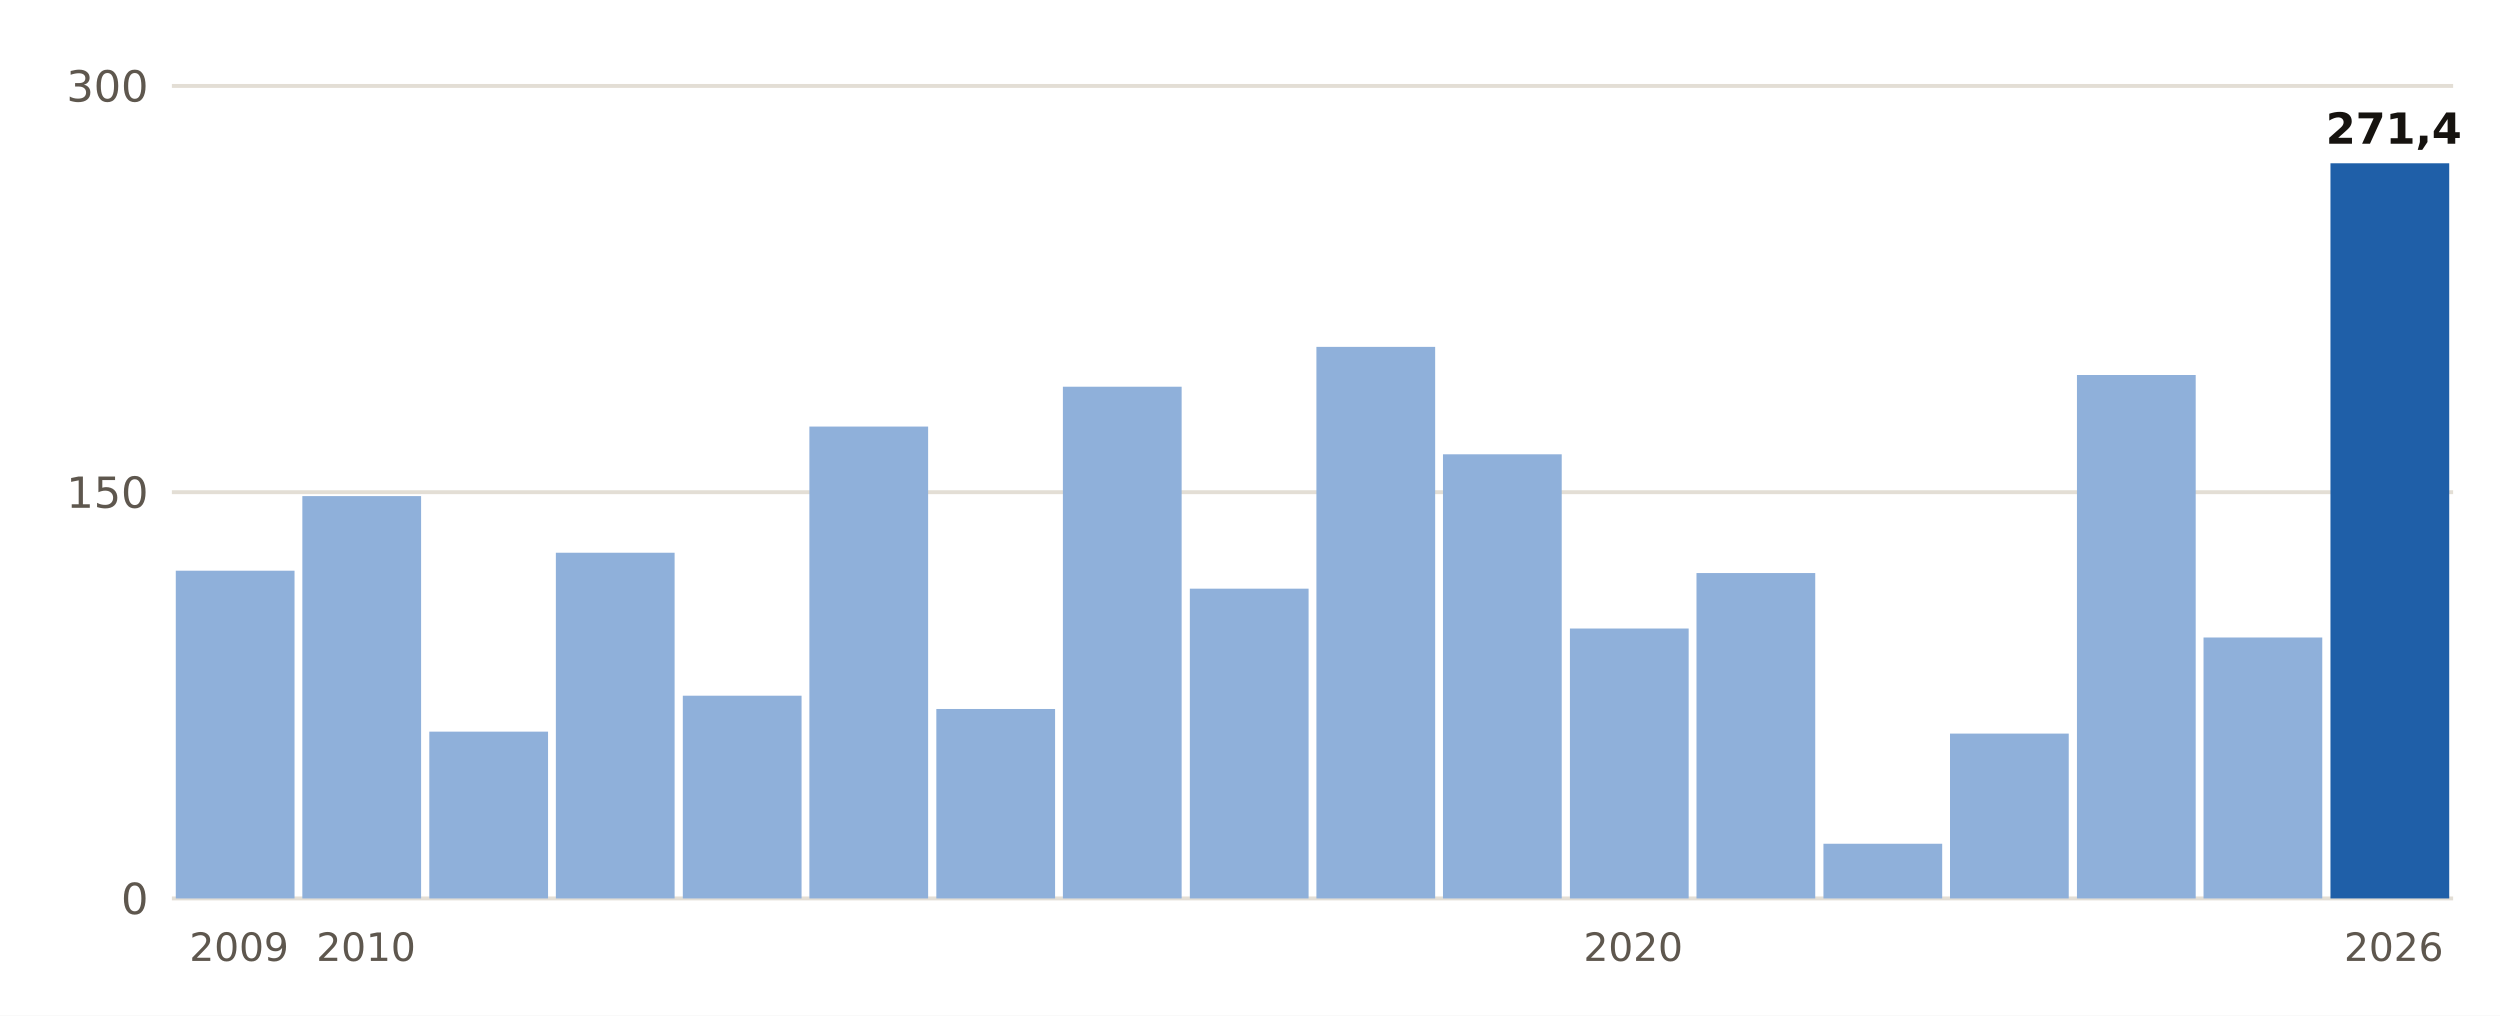
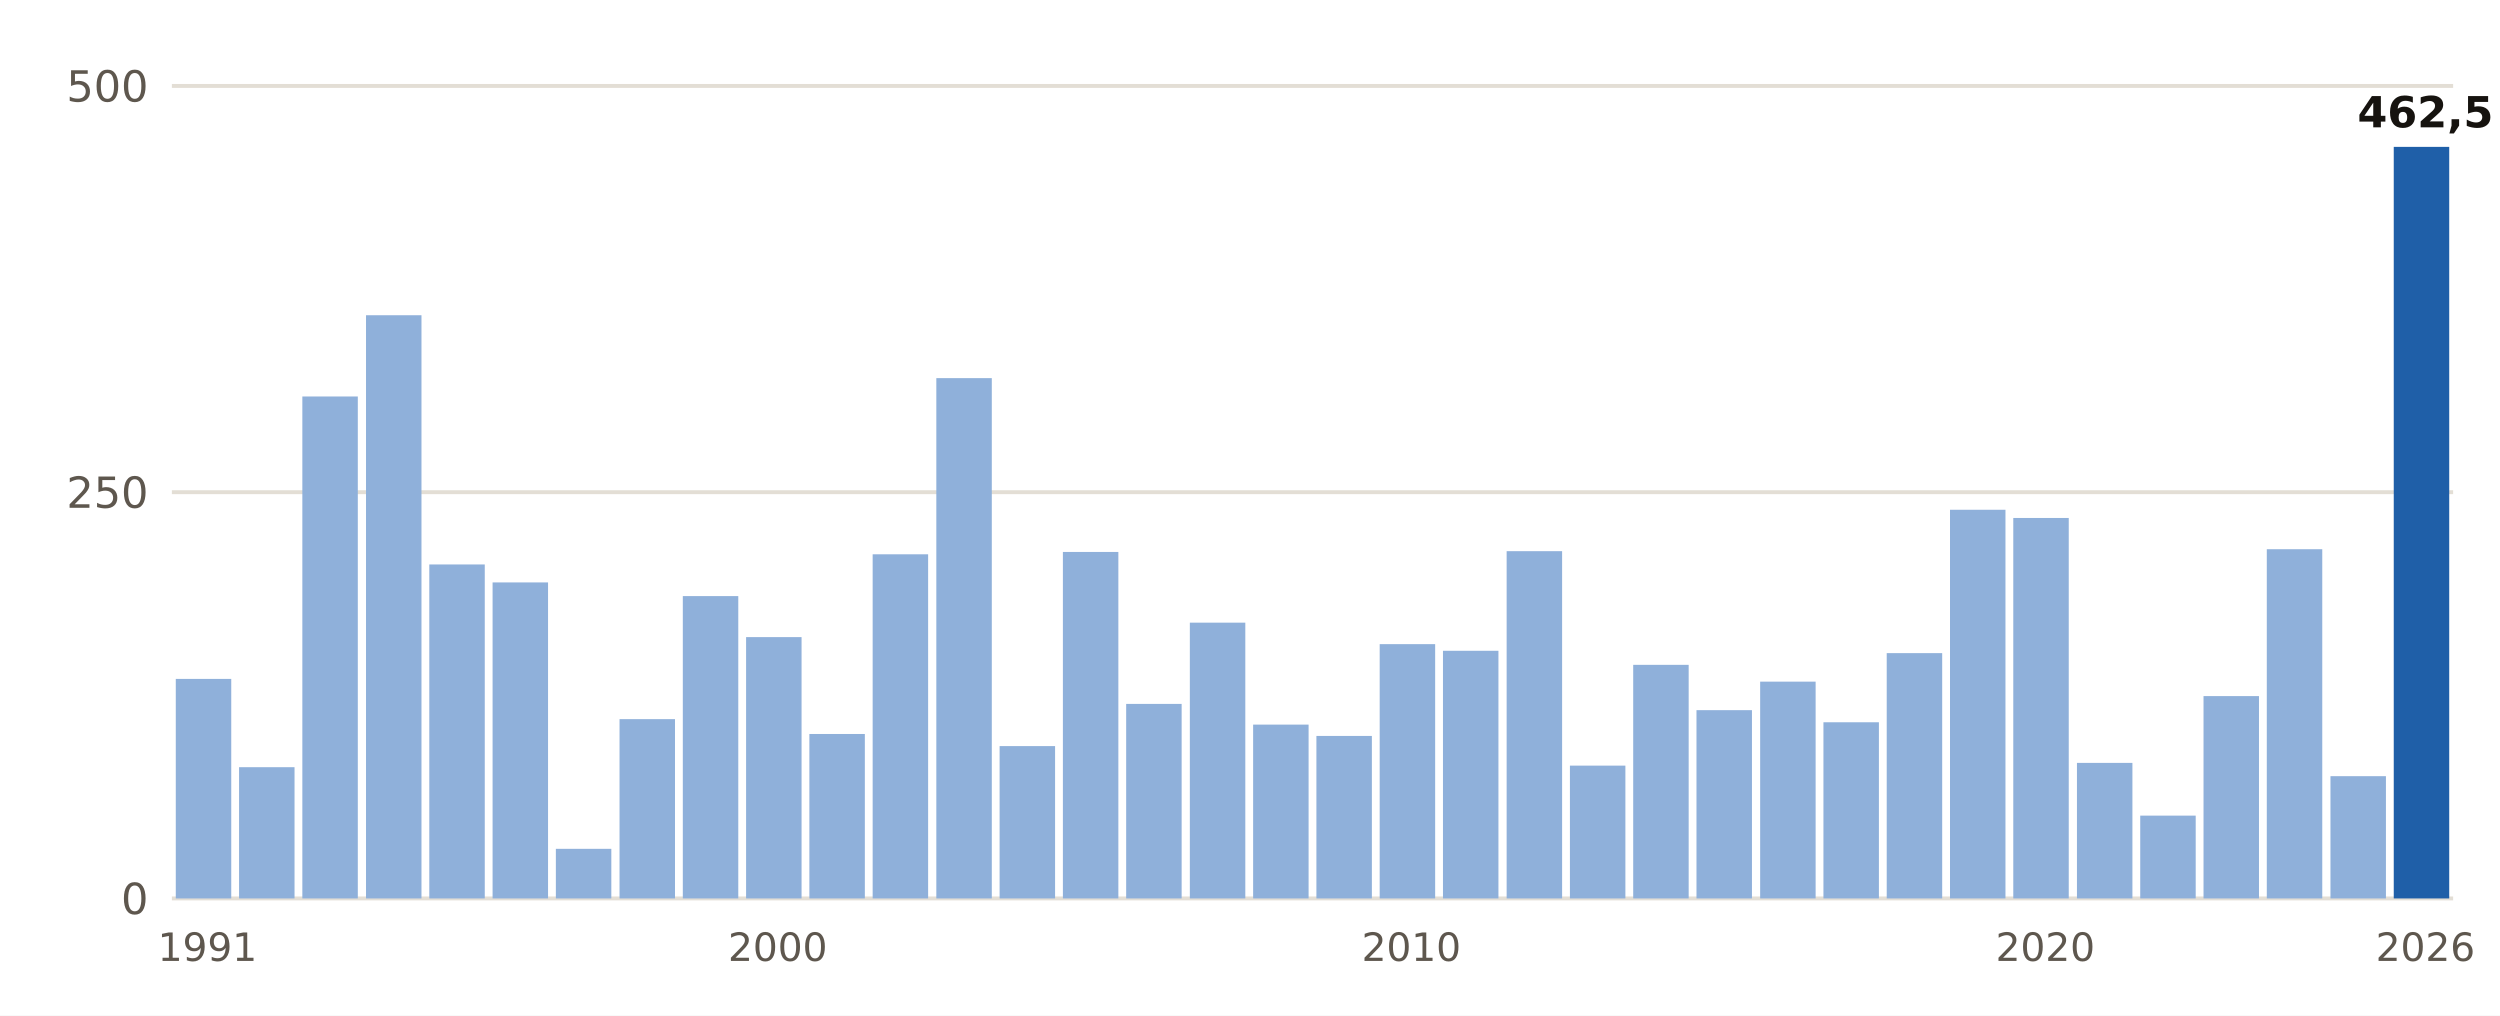
- <svg xmlns="http://www.w3.org/2000/svg" viewBox="0 0 640 260" width="640" height="260" role="img" aria-label="Lluvia del 1 de septiembre al 29 de octubre, otoño a otoño, en Moià">
+ <svg xmlns="http://www.w3.org/2000/svg" viewBox="0 0 640 260" width="640" height="260" role="img" aria-label="Lluvia del 1 de septiembre al 30 de octubre, otoño a otoño, en Barcelona Aeropuerto">
  <rect width="640" height="260" fill="#FFFFFF" />
  <line x1="44" x2="628" y1="230.0" y2="230.0" stroke="#E3DED5" stroke-width="1" />
  <text x="38.0" y="234.0" font-size="11" fill="#5E574E" text-anchor="end" font-weight="400" font-family="Public Sans, DejaVu Sans, Arial, sans-serif">0</text>
  <line x1="44" x2="628" y1="126.0" y2="126.0" stroke="#E3DED5" stroke-width="1" />
-   <text x="38.0" y="130.0" font-size="11" fill="#5E574E" text-anchor="end" font-weight="400" font-family="Public Sans, DejaVu Sans, Arial, sans-serif">150</text>
+   <text x="38.0" y="130.0" font-size="11" fill="#5E574E" text-anchor="end" font-weight="400" font-family="Public Sans, DejaVu Sans, Arial, sans-serif">250</text>
  <line x1="44" x2="628" y1="22.0" y2="22.0" stroke="#E3DED5" stroke-width="1" />
-   <text x="38.0" y="26.0" font-size="11" fill="#5E574E" text-anchor="end" font-weight="400" font-family="Public Sans, DejaVu Sans, Arial, sans-serif">300</text>
-   <rect x="45.0" y="146.1" width="30.4" height="83.9" fill="#8FB0DA" />
-   <text x="61.2" y="246.0" font-size="10" fill="#5E574E" text-anchor="middle" font-weight="400" font-family="Public Sans, DejaVu Sans, Arial, sans-serif">2009</text>
-   <rect x="77.4" y="127.0" width="30.4" height="103.0" fill="#8FB0DA" />
-   <text x="93.7" y="246.0" font-size="10" fill="#5E574E" text-anchor="middle" font-weight="400" font-family="Public Sans, DejaVu Sans, Arial, sans-serif">2010</text>
-   <rect x="109.9" y="187.3" width="30.4" height="42.7" fill="#8FB0DA" />
-   <rect x="142.3" y="141.5" width="30.4" height="88.5" fill="#8FB0DA" />
-   <rect x="174.8" y="178.1" width="30.4" height="51.9" fill="#8FB0DA" />
-   <rect x="207.2" y="109.2" width="30.4" height="120.8" fill="#8FB0DA" />
-   <rect x="239.7" y="181.5" width="30.4" height="48.5" fill="#8FB0DA" />
-   <rect x="272.1" y="99.0" width="30.4" height="131.0" fill="#8FB0DA" />
-   <rect x="304.6" y="150.7" width="30.4" height="79.3" fill="#8FB0DA" />
-   <rect x="337.0" y="88.8" width="30.4" height="141.2" fill="#8FB0DA" />
-   <rect x="369.4" y="116.3" width="30.4" height="113.7" fill="#8FB0DA" />
-   <rect x="401.9" y="160.9" width="30.4" height="69.1" fill="#8FB0DA" />
-   <text x="418.1" y="246.0" font-size="10" fill="#5E574E" text-anchor="middle" font-weight="400" font-family="Public Sans, DejaVu Sans, Arial, sans-serif">2020</text>
-   <rect x="434.3" y="146.7" width="30.4" height="83.3" fill="#8FB0DA" />
-   <rect x="466.8" y="216.0" width="30.4" height="14.0" fill="#8FB0DA" />
-   <rect x="499.2" y="187.8" width="30.4" height="42.2" fill="#8FB0DA" />
-   <rect x="531.7" y="96.0" width="30.4" height="134.0" fill="#8FB0DA" />
-   <rect x="564.1" y="163.2" width="30.4" height="66.8" fill="#8FB0DA" />
-   <rect x="596.6" y="41.8" width="30.4" height="188.2" fill="#1F5FA8" />
-   <text x="612.8" y="36.8" font-size="11" fill="#16130F" text-anchor="middle" font-weight="700" font-family="Public Sans, DejaVu Sans, Arial, sans-serif">271,4</text>
-   <text x="612.8" y="246.0" font-size="10" fill="#5E574E" text-anchor="middle" font-weight="400" font-family="Public Sans, DejaVu Sans, Arial, sans-serif">2026</text>
+   <text x="38.0" y="26.0" font-size="11" fill="#5E574E" text-anchor="end" font-weight="400" font-family="Public Sans, DejaVu Sans, Arial, sans-serif">500</text>
+   <rect x="45.0" y="173.8" width="14.2" height="56.2" fill="#8FB0DA" />
+   <text x="53.1" y="246.0" font-size="10" fill="#5E574E" text-anchor="middle" font-weight="400" font-family="Public Sans, DejaVu Sans, Arial, sans-serif">1991</text>
+   <rect x="61.2" y="196.4" width="14.2" height="33.6" fill="#8FB0DA" />
+   <rect x="77.4" y="101.5" width="14.2" height="128.5" fill="#8FB0DA" />
+   <rect x="93.7" y="80.7" width="14.2" height="149.3" fill="#8FB0DA" />
+   <rect x="109.9" y="144.5" width="14.2" height="85.5" fill="#8FB0DA" />
+   <rect x="126.1" y="149.1" width="14.2" height="80.9" fill="#8FB0DA" />
+   <rect x="142.3" y="217.3" width="14.2" height="12.7" fill="#8FB0DA" />
+   <rect x="158.6" y="184.1" width="14.2" height="45.9" fill="#8FB0DA" />
+   <rect x="174.8" y="152.6" width="14.2" height="77.4" fill="#8FB0DA" />
+   <rect x="191.0" y="163.1" width="14.2" height="66.9" fill="#8FB0DA" />
+   <text x="199.1" y="246.0" font-size="10" fill="#5E574E" text-anchor="middle" font-weight="400" font-family="Public Sans, DejaVu Sans, Arial, sans-serif">2000</text>
+   <rect x="207.2" y="187.9" width="14.2" height="42.1" fill="#8FB0DA" />
+   <rect x="223.4" y="141.9" width="14.2" height="88.1" fill="#8FB0DA" />
+   <rect x="239.7" y="96.8" width="14.2" height="133.2" fill="#8FB0DA" />
+   <rect x="255.9" y="191.0" width="14.2" height="39.0" fill="#8FB0DA" />
+   <rect x="272.1" y="141.3" width="14.2" height="88.7" fill="#8FB0DA" />
+   <rect x="288.3" y="180.2" width="14.2" height="49.8" fill="#8FB0DA" />
+   <rect x="304.6" y="159.4" width="14.2" height="70.6" fill="#8FB0DA" />
+   <rect x="320.8" y="185.5" width="14.2" height="44.5" fill="#8FB0DA" />
+   <rect x="337.0" y="188.4" width="14.2" height="41.6" fill="#8FB0DA" />
+   <rect x="353.2" y="164.9" width="14.2" height="65.1" fill="#8FB0DA" />
+   <text x="361.3" y="246.0" font-size="10" fill="#5E574E" text-anchor="middle" font-weight="400" font-family="Public Sans, DejaVu Sans, Arial, sans-serif">2010</text>
+   <rect x="369.4" y="166.6" width="14.2" height="63.4" fill="#8FB0DA" />
+   <rect x="385.7" y="141.1" width="14.2" height="88.9" fill="#8FB0DA" />
+   <rect x="401.9" y="196.0" width="14.2" height="34.0" fill="#8FB0DA" />
+   <rect x="418.1" y="170.2" width="14.2" height="59.8" fill="#8FB0DA" />
+   <rect x="434.3" y="181.8" width="14.2" height="48.2" fill="#8FB0DA" />
+   <rect x="450.6" y="174.5" width="14.2" height="55.5" fill="#8FB0DA" />
+   <rect x="466.8" y="184.9" width="14.2" height="45.1" fill="#8FB0DA" />
+   <rect x="483.0" y="167.2" width="14.2" height="62.8" fill="#8FB0DA" />
+   <rect x="499.2" y="130.5" width="14.2" height="99.5" fill="#8FB0DA" />
+   <rect x="515.4" y="132.6" width="14.2" height="97.4" fill="#8FB0DA" />
+   <text x="523.6" y="246.0" font-size="10" fill="#5E574E" text-anchor="middle" font-weight="400" font-family="Public Sans, DejaVu Sans, Arial, sans-serif">2020</text>
+   <rect x="531.7" y="195.3" width="14.2" height="34.7" fill="#8FB0DA" />
+   <rect x="547.9" y="208.8" width="14.2" height="21.2" fill="#8FB0DA" />
+   <rect x="564.1" y="178.2" width="14.2" height="51.8" fill="#8FB0DA" />
+   <rect x="580.3" y="140.6" width="14.2" height="89.4" fill="#8FB0DA" />
+   <rect x="596.6" y="198.7" width="14.2" height="31.3" fill="#8FB0DA" />
+   <rect x="612.8" y="37.6" width="14.2" height="192.4" fill="#1F5FA8" />
+   <text x="620.9" y="32.6" font-size="11" fill="#16130F" text-anchor="middle" font-weight="700" font-family="Public Sans, DejaVu Sans, Arial, sans-serif">462,5</text>
+   <text x="620.9" y="246.0" font-size="10" fill="#5E574E" text-anchor="middle" font-weight="400" font-family="Public Sans, DejaVu Sans, Arial, sans-serif">2026</text>
</svg>
